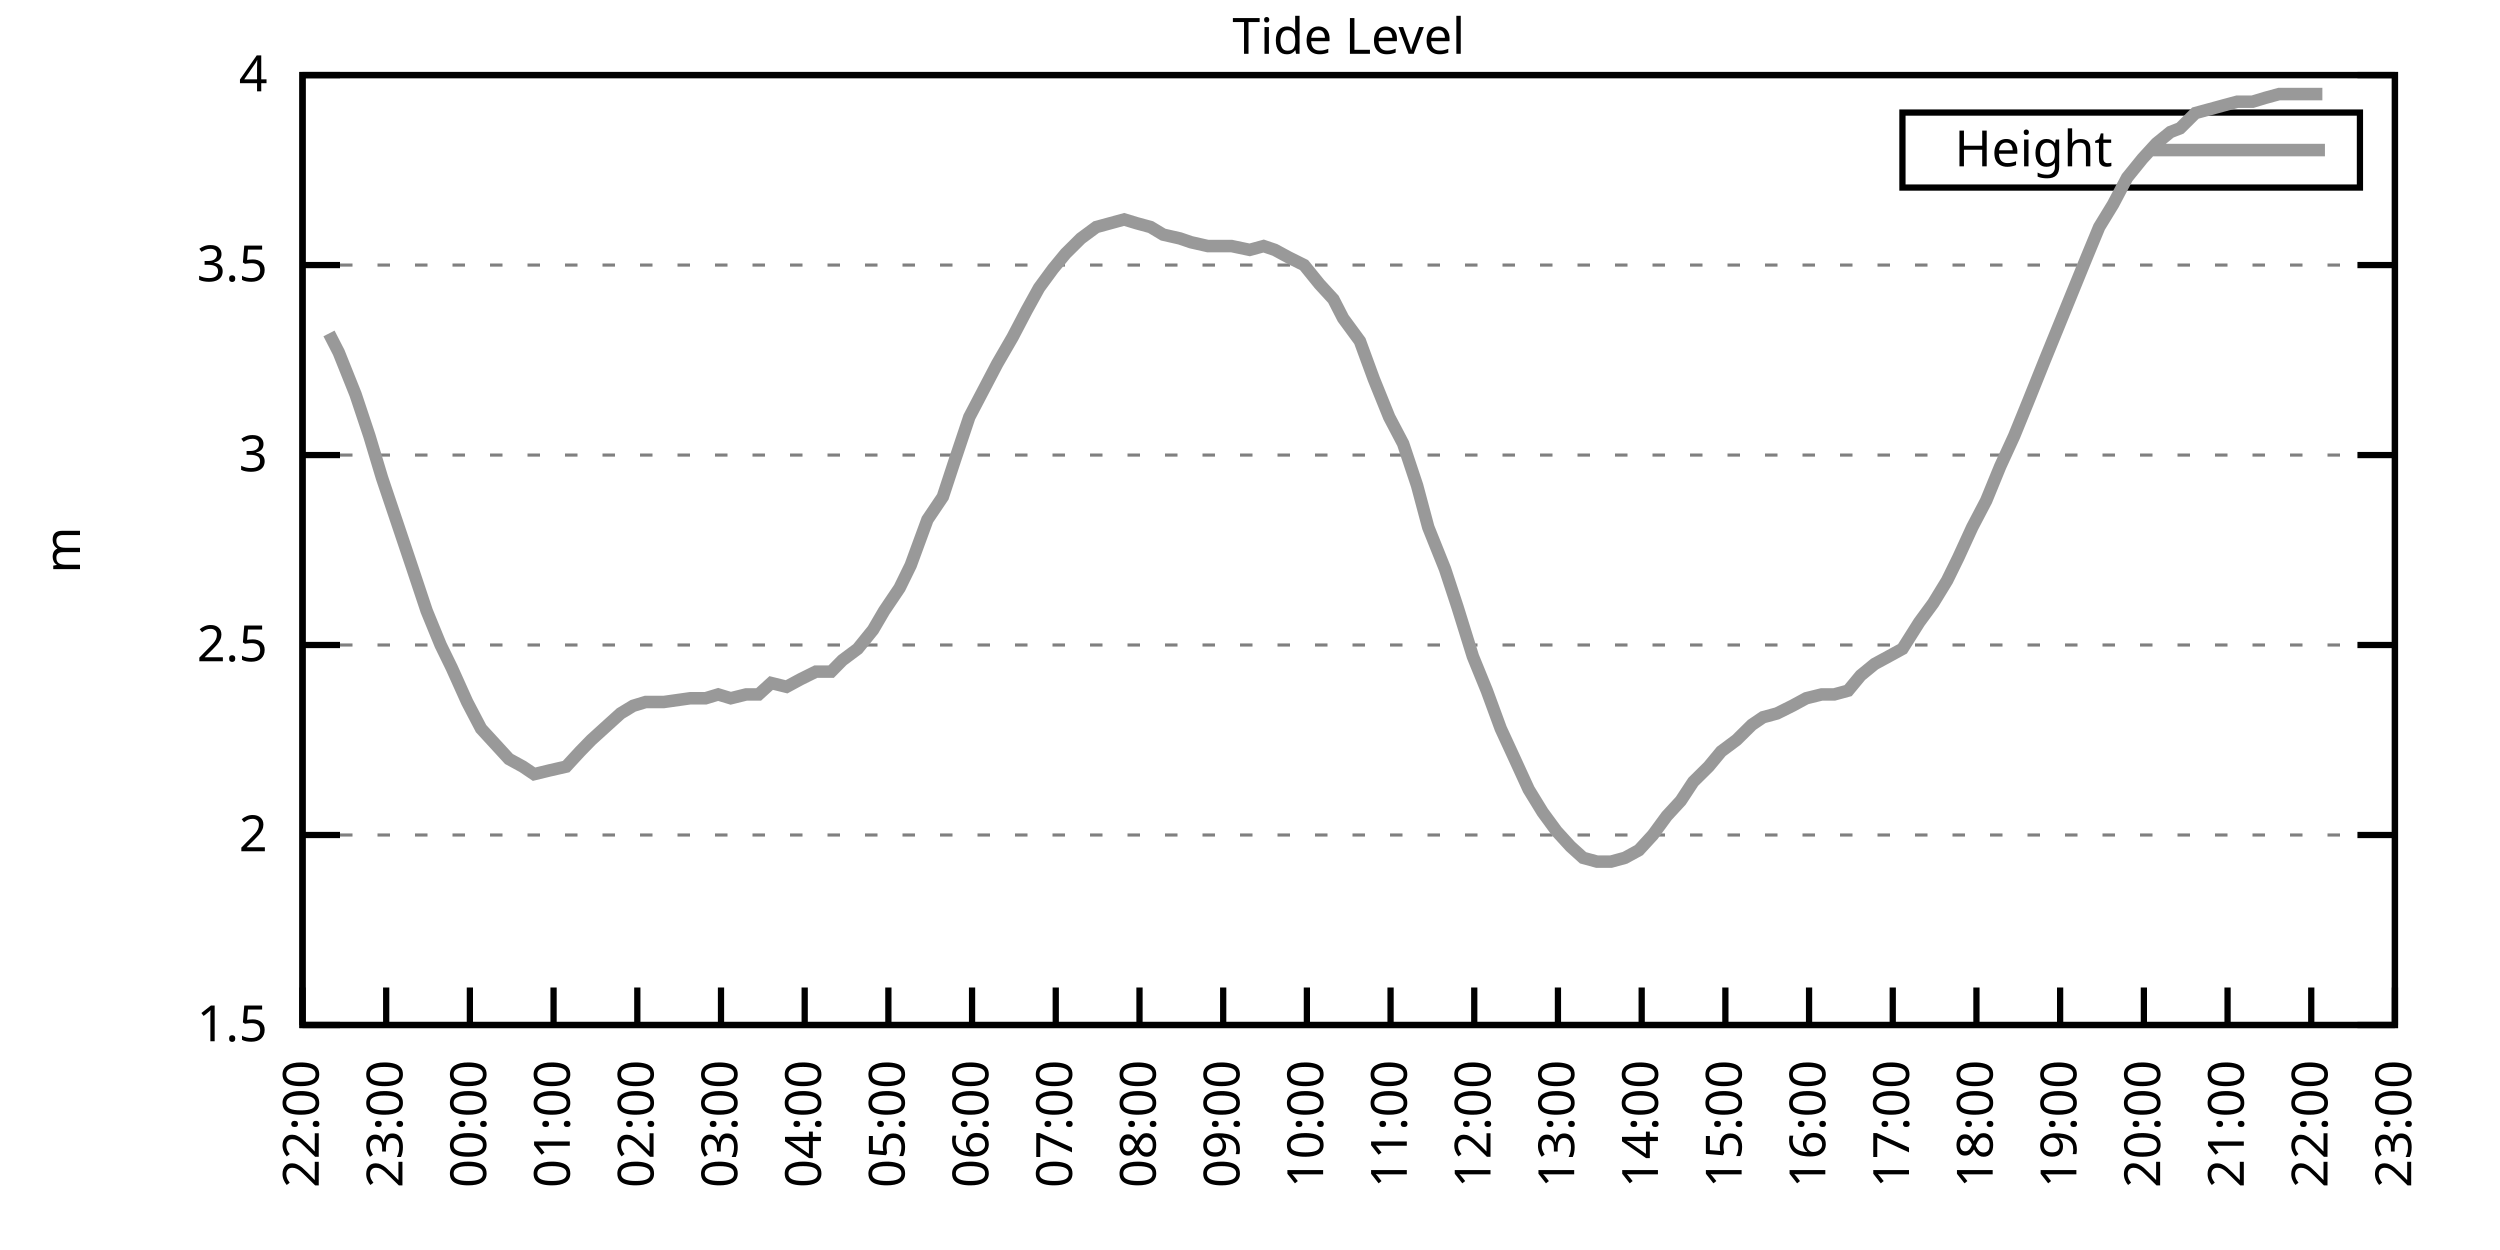
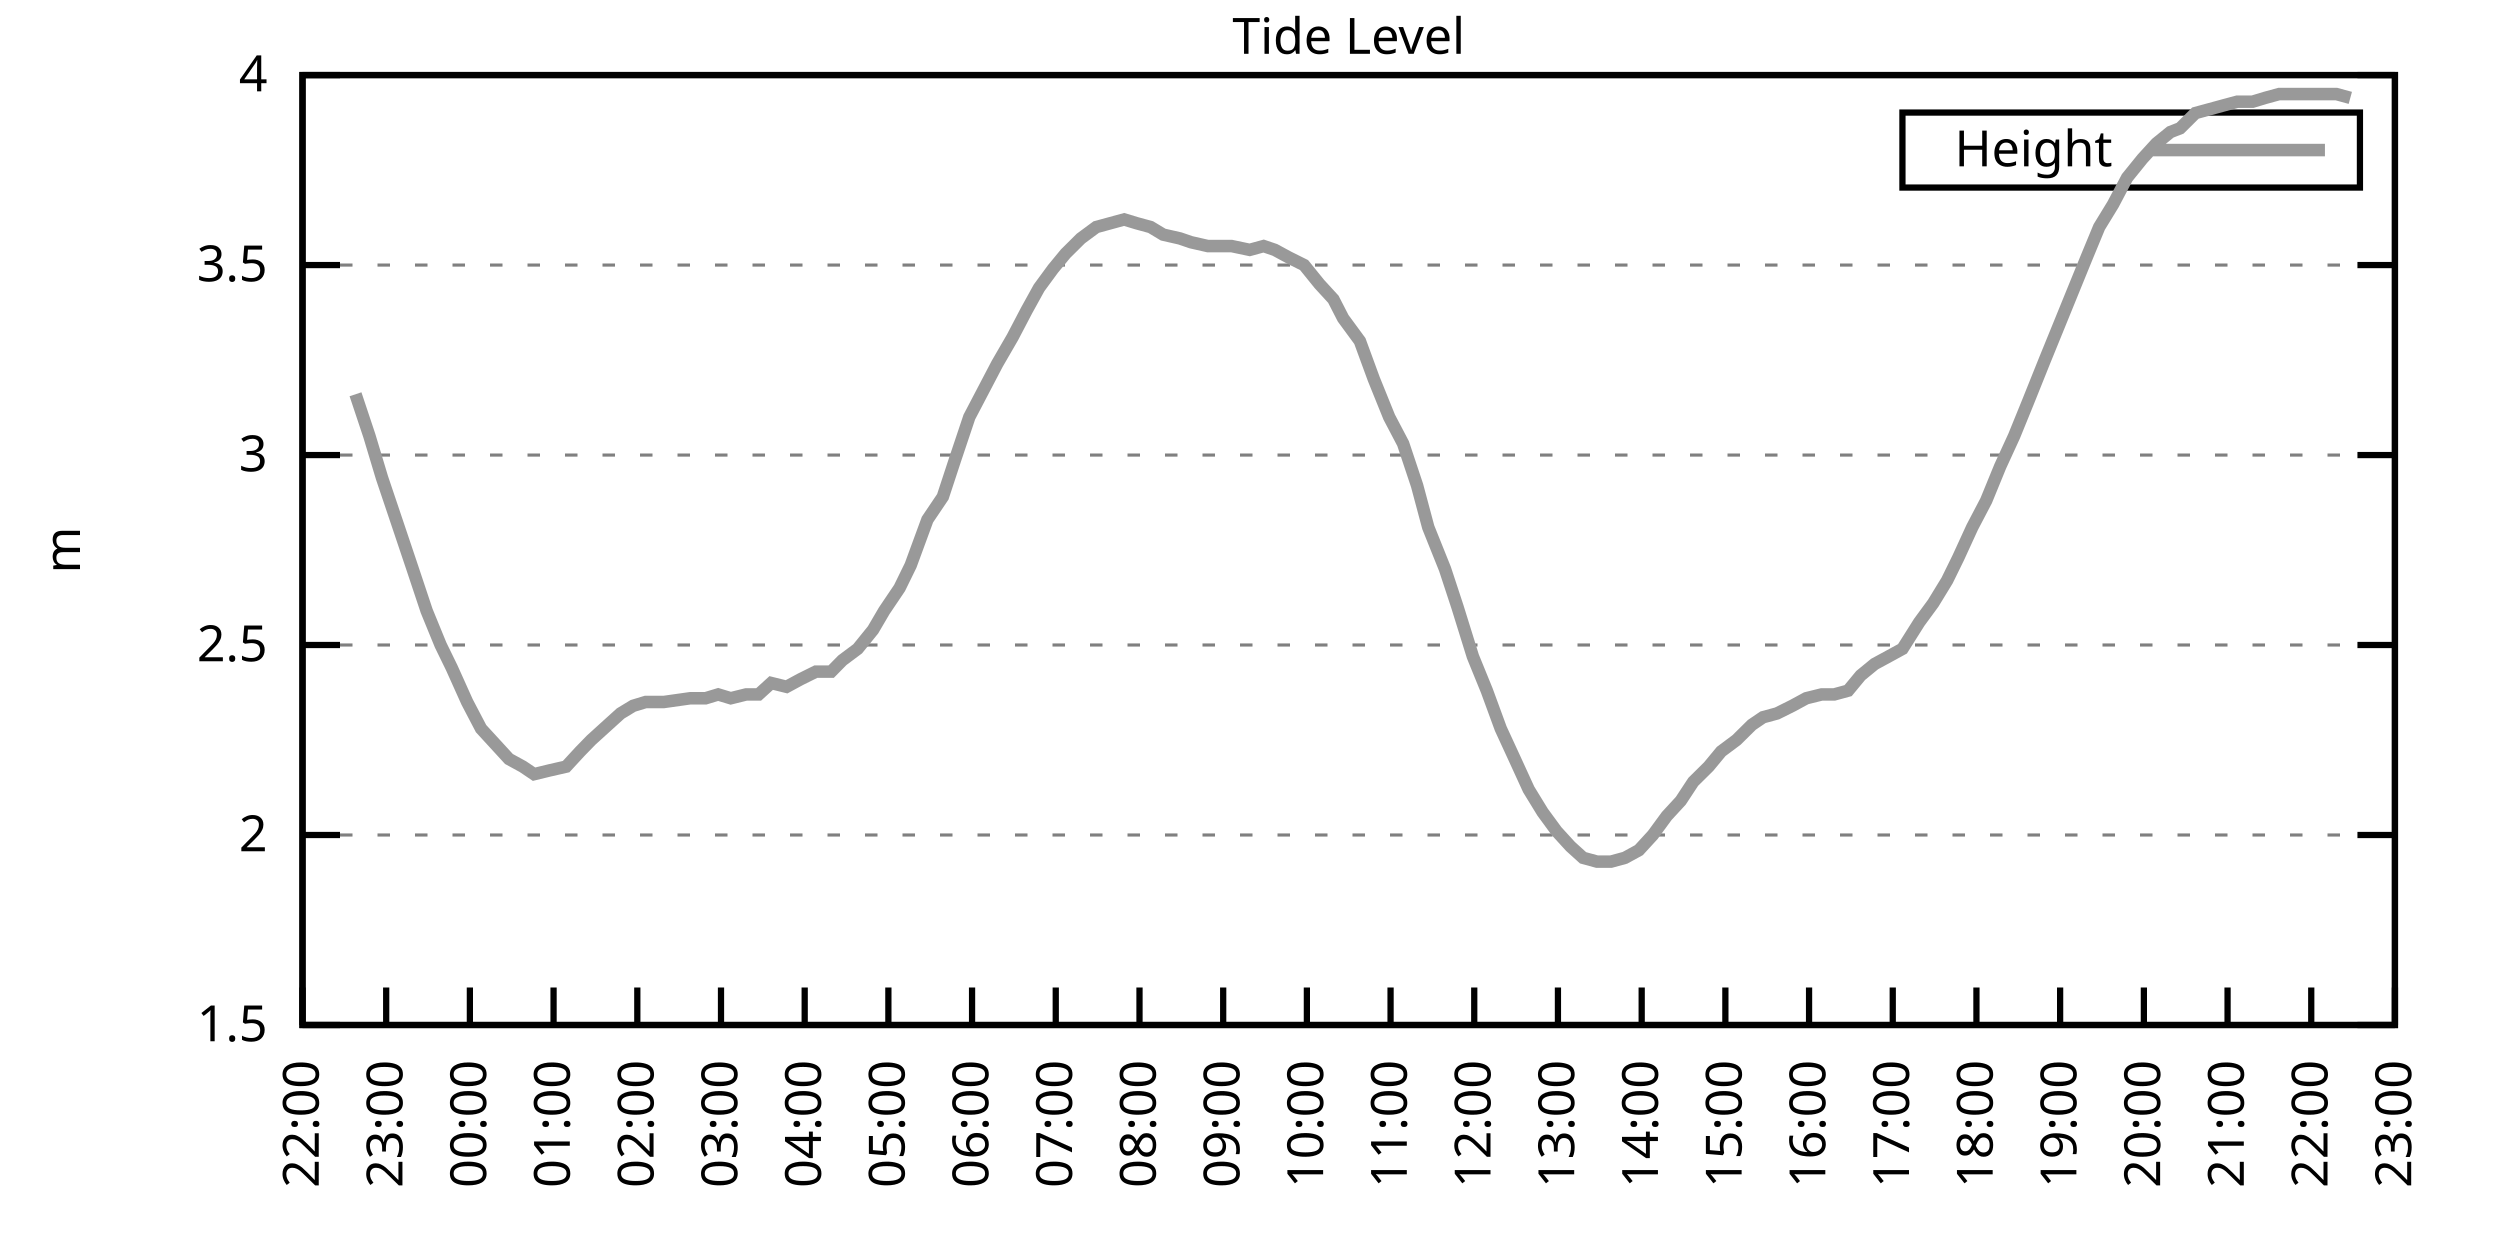
<svg xmlns="http://www.w3.org/2000/svg" xmlns:xlink="http://www.w3.org/1999/xlink" width="400" height="200" viewBox="0 0 400 200">
  <g id="gnuplot_canvas">
    <rect x="0" y="0" width="400" height="200" fill="none" />
    <defs>
      <circle id="gpDot" r="0.5" stroke-width="0.5" stroke="currentColor" />
      <path id="gpPt0" stroke-width="0.333" stroke="currentColor" d="M-1,0 h2 M0,-1 v2" />
      <path id="gpPt1" stroke-width="0.333" stroke="currentColor" d="M-1,-1 L1,1 M1,-1 L-1,1" />
      <path id="gpPt2" stroke-width="0.333" stroke="currentColor" d="M-1,0 L1,0 M0,-1 L0,1 M-1,-1 L1,1 M-1,1 L1,-1" />
      <rect id="gpPt3" stroke-width="0.333" stroke="currentColor" x="-1" y="-1" width="2" height="2" />
      <rect id="gpPt4" stroke-width="0.333" stroke="currentColor" fill="currentColor" x="-1" y="-1" width="2" height="2" />
      <circle id="gpPt5" stroke-width="0.333" stroke="currentColor" cx="0" cy="0" r="1" />
      <use xlink:href="#gpPt5" id="gpPt6" fill="currentColor" stroke="none" />
      <path id="gpPt7" stroke-width="0.333" stroke="currentColor" d="M0,-1.33 L-1.33,0.67 L1.33,0.67 z" />
      <use xlink:href="#gpPt7" id="gpPt8" fill="currentColor" stroke="none" />
      <use xlink:href="#gpPt7" id="gpPt9" stroke="currentColor" transform="rotate(180)" />
      <use xlink:href="#gpPt9" id="gpPt10" fill="currentColor" stroke="none" />
      <use xlink:href="#gpPt3" id="gpPt11" stroke="currentColor" transform="rotate(45)" />
      <use xlink:href="#gpPt11" id="gpPt12" fill="currentColor" stroke="none" />
      <path id="gpPt13" stroke-width="0.333" stroke="currentColor" d="M0,1.330 L1.265,0.411 L0.782,-1.067 L-0.782,-1.076 L-1.265,0.411 z" />
      <use xlink:href="#gpPt13" id="gpPt14" fill="currentColor" stroke="none" />
      <filter id="textbox" filterUnits="objectBoundingBox" x="0" y="0" height="1" width="1">
        <feFlood flood-color="white" flood-opacity="1" result="bgnd" />
        <feComposite in="SourceGraphic" in2="bgnd" operator="atop" />
      </filter>
      <filter id="greybox" filterUnits="objectBoundingBox" x="0" y="0" height="1" width="1">
        <feFlood flood-color="lightgrey" flood-opacity="1" result="grey" />
        <feComposite in="SourceGraphic" in2="grey" operator="atop" />
      </filter>
    </defs>
    <g fill="none" color="white" stroke="currentColor" stroke-width="1.00" stroke-linecap="butt" stroke-linejoin="miter">
</g>
    <g fill="none" color="black" stroke="currentColor" stroke-width="1.00" stroke-linecap="butt" stroke-linejoin="miter">
      <g stroke="none" shape-rendering="crispEdges">
        <polygon fill="rgb(255, 255, 255)" points="48.40,164.00 383.18,164.00 383.18,12.02 48.40,12.02 " />
      </g>
    </g>
    <g fill="none" color="black" stroke="currentColor" stroke-width="1.00" stroke-linecap="butt" stroke-linejoin="miter">
</g>
    <g fill="none" color="black" stroke="black" stroke-width="0.50" stroke-linecap="butt" stroke-linejoin="miter">
</g>
    <g fill="none" color="gray" stroke="currentColor" stroke-width="0.50" stroke-linecap="butt" stroke-linejoin="miter">
      <path stroke="gray" stroke-dasharray="2,4" class="gridline" d="M48.40,164.00 L383.19,164.00  " />
    </g>
    <g fill="none" color="gray" stroke="gray" stroke-width="1.00" stroke-linecap="butt" stroke-linejoin="miter">
</g>
    <g fill="none" color="black" stroke="currentColor" stroke-width="1.00" stroke-linecap="butt" stroke-linejoin="miter">
      <path stroke="black" d="M48.40,164.00 L54.40,164.00 M383.19,164.00 L377.19,164.00  " />
      <g transform="translate(42.80,166.60)" stroke="none" fill="black" font-family="Sans" font-size="8.00" text-anchor="end">
        <text>
          <tspan font-family="Sans"> 1.5</tspan>
        </text>
      </g>
    </g>
    <g fill="none" color="black" stroke="currentColor" stroke-width="1.00" stroke-linecap="butt" stroke-linejoin="miter">
</g>
    <g fill="none" color="black" stroke="black" stroke-width="0.50" stroke-linecap="butt" stroke-linejoin="miter">
</g>
    <g fill="none" color="gray" stroke="currentColor" stroke-width="0.50" stroke-linecap="butt" stroke-linejoin="miter">
      <path stroke="gray" stroke-dasharray="2,4" class="gridline" d="M48.40,133.60 L383.19,133.60  " />
    </g>
    <g fill="none" color="gray" stroke="gray" stroke-width="1.00" stroke-linecap="butt" stroke-linejoin="miter">
</g>
    <g fill="none" color="black" stroke="currentColor" stroke-width="1.00" stroke-linecap="butt" stroke-linejoin="miter">
      <path stroke="black" d="M48.40,133.60 L54.40,133.60 M383.19,133.60 L377.19,133.60  " />
      <g transform="translate(42.80,136.20)" stroke="none" fill="black" font-family="Sans" font-size="8.00" text-anchor="end">
        <text>
          <tspan font-family="Sans"> 2</tspan>
        </text>
      </g>
    </g>
    <g fill="none" color="black" stroke="currentColor" stroke-width="1.00" stroke-linecap="butt" stroke-linejoin="miter">
</g>
    <g fill="none" color="black" stroke="black" stroke-width="0.50" stroke-linecap="butt" stroke-linejoin="miter">
</g>
    <g fill="none" color="gray" stroke="currentColor" stroke-width="0.50" stroke-linecap="butt" stroke-linejoin="miter">
      <path stroke="gray" stroke-dasharray="2,4" class="gridline" d="M48.40,103.20 L383.19,103.20  " />
    </g>
    <g fill="none" color="gray" stroke="gray" stroke-width="1.00" stroke-linecap="butt" stroke-linejoin="miter">
</g>
    <g fill="none" color="black" stroke="currentColor" stroke-width="1.00" stroke-linecap="butt" stroke-linejoin="miter">
      <path stroke="black" d="M48.40,103.20 L54.40,103.20 M383.19,103.20 L377.19,103.20  " />
      <g transform="translate(42.80,105.80)" stroke="none" fill="black" font-family="Sans" font-size="8.00" text-anchor="end">
        <text>
          <tspan font-family="Sans"> 2.5</tspan>
        </text>
      </g>
    </g>
    <g fill="none" color="black" stroke="currentColor" stroke-width="1.00" stroke-linecap="butt" stroke-linejoin="miter">
</g>
    <g fill="none" color="black" stroke="black" stroke-width="0.50" stroke-linecap="butt" stroke-linejoin="miter">
</g>
    <g fill="none" color="gray" stroke="currentColor" stroke-width="0.50" stroke-linecap="butt" stroke-linejoin="miter">
      <path stroke="gray" stroke-dasharray="2,4" class="gridline" d="M48.40,72.81 L383.19,72.81  " />
    </g>
    <g fill="none" color="gray" stroke="gray" stroke-width="1.00" stroke-linecap="butt" stroke-linejoin="miter">
</g>
    <g fill="none" color="black" stroke="currentColor" stroke-width="1.00" stroke-linecap="butt" stroke-linejoin="miter">
      <path stroke="black" d="M48.40,72.81 L54.40,72.81 M383.19,72.81 L377.19,72.81  " />
      <g transform="translate(42.80,75.41)" stroke="none" fill="black" font-family="Sans" font-size="8.00" text-anchor="end">
        <text>
          <tspan font-family="Sans"> 3</tspan>
        </text>
      </g>
    </g>
    <g fill="none" color="black" stroke="currentColor" stroke-width="1.00" stroke-linecap="butt" stroke-linejoin="miter">
</g>
    <g fill="none" color="black" stroke="black" stroke-width="0.50" stroke-linecap="butt" stroke-linejoin="miter">
</g>
    <g fill="none" color="gray" stroke="currentColor" stroke-width="0.50" stroke-linecap="butt" stroke-linejoin="miter">
      <path stroke="gray" stroke-dasharray="2,4" class="gridline" d="M48.40,42.41 L383.19,42.41  " />
    </g>
    <g fill="none" color="gray" stroke="gray" stroke-width="1.00" stroke-linecap="butt" stroke-linejoin="miter">
</g>
    <g fill="none" color="black" stroke="currentColor" stroke-width="1.00" stroke-linecap="butt" stroke-linejoin="miter">
      <path stroke="black" d="M48.40,42.41 L54.40,42.41 M383.19,42.41 L377.19,42.41  " />
      <g transform="translate(42.80,45.01)" stroke="none" fill="black" font-family="Sans" font-size="8.00" text-anchor="end">
        <text>
          <tspan font-family="Sans"> 3.5</tspan>
        </text>
      </g>
    </g>
    <g fill="none" color="black" stroke="currentColor" stroke-width="1.00" stroke-linecap="butt" stroke-linejoin="miter">
</g>
    <g fill="none" color="black" stroke="black" stroke-width="0.50" stroke-linecap="butt" stroke-linejoin="miter">
</g>
    <g fill="none" color="gray" stroke="currentColor" stroke-width="0.50" stroke-linecap="butt" stroke-linejoin="miter">
      <path stroke="gray" stroke-dasharray="2,4" class="gridline" d="M48.40,12.01 L383.19,12.01  " />
    </g>
    <g fill="none" color="gray" stroke="gray" stroke-width="1.00" stroke-linecap="butt" stroke-linejoin="miter">
</g>
    <g fill="none" color="black" stroke="currentColor" stroke-width="1.00" stroke-linecap="butt" stroke-linejoin="miter">
      <path stroke="black" d="M48.40,12.01 L54.40,12.01 M383.19,12.01 L377.19,12.01  " />
      <g transform="translate(42.80,14.61)" stroke="none" fill="black" font-family="Sans" font-size="8.00" text-anchor="end">
        <text>
          <tspan font-family="Sans"> 4</tspan>
        </text>
      </g>
    </g>
    <g fill="none" color="black" stroke="currentColor" stroke-width="1.00" stroke-linecap="butt" stroke-linejoin="miter">
      <path stroke="black" d="M48.40,164.00 L48.40,158.00  " />
      <g transform="translate(51.00,169.60) rotate(270.00)" stroke="none" fill="black" font-family="Sans" font-size="8.00" text-anchor="end">
        <text>
          <tspan font-family="Sans">22:00</tspan>
        </text>
      </g>
    </g>
    <g fill="none" color="black" stroke="currentColor" stroke-width="1.00" stroke-linecap="butt" stroke-linejoin="miter">
      <path stroke="black" d="M61.79,164.00 L61.79,158.00  " />
      <g transform="translate(64.39,169.60) rotate(270.00)" stroke="none" fill="black" font-family="Sans" font-size="8.00" text-anchor="end">
        <text>
          <tspan font-family="Sans">23:00</tspan>
        </text>
      </g>
    </g>
    <g fill="none" color="black" stroke="currentColor" stroke-width="1.00" stroke-linecap="butt" stroke-linejoin="miter">
      <path stroke="black" d="M75.18,164.00 L75.18,158.00  " />
      <g transform="translate(77.78,169.60) rotate(270.00)" stroke="none" fill="black" font-family="Sans" font-size="8.00" text-anchor="end">
        <text>
          <tspan font-family="Sans">00:00</tspan>
        </text>
      </g>
    </g>
    <g fill="none" color="black" stroke="currentColor" stroke-width="1.00" stroke-linecap="butt" stroke-linejoin="miter">
      <path stroke="black" d="M88.57,164.00 L88.57,158.00  " />
      <g transform="translate(91.17,169.60) rotate(270.00)" stroke="none" fill="black" font-family="Sans" font-size="8.00" text-anchor="end">
        <text>
          <tspan font-family="Sans">01:00</tspan>
        </text>
      </g>
    </g>
    <g fill="none" color="black" stroke="currentColor" stroke-width="1.00" stroke-linecap="butt" stroke-linejoin="miter">
      <path stroke="black" d="M101.97,164.00 L101.97,158.00  " />
      <g transform="translate(104.57,169.60) rotate(270.00)" stroke="none" fill="black" font-family="Sans" font-size="8.00" text-anchor="end">
        <text>
          <tspan font-family="Sans">02:00</tspan>
        </text>
      </g>
    </g>
    <g fill="none" color="black" stroke="currentColor" stroke-width="1.00" stroke-linecap="butt" stroke-linejoin="miter">
      <path stroke="black" d="M115.36,164.00 L115.36,158.00  " />
      <g transform="translate(117.96,169.60) rotate(270.00)" stroke="none" fill="black" font-family="Sans" font-size="8.00" text-anchor="end">
        <text>
          <tspan font-family="Sans">03:00</tspan>
        </text>
      </g>
    </g>
    <g fill="none" color="black" stroke="currentColor" stroke-width="1.00" stroke-linecap="butt" stroke-linejoin="miter">
      <path stroke="black" d="M128.75,164.00 L128.75,158.00  " />
      <g transform="translate(131.35,169.60) rotate(270.00)" stroke="none" fill="black" font-family="Sans" font-size="8.00" text-anchor="end">
        <text>
          <tspan font-family="Sans">04:00</tspan>
        </text>
      </g>
    </g>
    <g fill="none" color="black" stroke="currentColor" stroke-width="1.00" stroke-linecap="butt" stroke-linejoin="miter">
      <path stroke="black" d="M142.14,164.00 L142.14,158.00  " />
      <g transform="translate(144.74,169.60) rotate(270.00)" stroke="none" fill="black" font-family="Sans" font-size="8.00" text-anchor="end">
        <text>
          <tspan font-family="Sans">05:00</tspan>
        </text>
      </g>
    </g>
    <g fill="none" color="black" stroke="currentColor" stroke-width="1.00" stroke-linecap="butt" stroke-linejoin="miter">
      <path stroke="black" d="M155.53,164.00 L155.53,158.00  " />
      <g transform="translate(158.13,169.60) rotate(270.00)" stroke="none" fill="black" font-family="Sans" font-size="8.00" text-anchor="end">
        <text>
          <tspan font-family="Sans">06:00</tspan>
        </text>
      </g>
    </g>
    <g fill="none" color="black" stroke="currentColor" stroke-width="1.00" stroke-linecap="butt" stroke-linejoin="miter">
      <path stroke="black" d="M168.92,164.00 L168.92,158.00  " />
      <g transform="translate(171.52,169.60) rotate(270.00)" stroke="none" fill="black" font-family="Sans" font-size="8.00" text-anchor="end">
        <text>
          <tspan font-family="Sans">07:00</tspan>
        </text>
      </g>
    </g>
    <g fill="none" color="black" stroke="currentColor" stroke-width="1.00" stroke-linecap="butt" stroke-linejoin="miter">
      <path stroke="black" d="M182.32,164.00 L182.32,158.00  " />
      <g transform="translate(184.92,169.60) rotate(270.00)" stroke="none" fill="black" font-family="Sans" font-size="8.00" text-anchor="end">
        <text>
          <tspan font-family="Sans">08:00</tspan>
        </text>
      </g>
    </g>
    <g fill="none" color="black" stroke="currentColor" stroke-width="1.00" stroke-linecap="butt" stroke-linejoin="miter">
      <path stroke="black" d="M195.71,164.00 L195.71,158.00  " />
      <g transform="translate(198.31,169.60) rotate(270.00)" stroke="none" fill="black" font-family="Sans" font-size="8.00" text-anchor="end">
        <text>
          <tspan font-family="Sans">09:00</tspan>
        </text>
      </g>
    </g>
    <g fill="none" color="black" stroke="currentColor" stroke-width="1.00" stroke-linecap="butt" stroke-linejoin="miter">
      <path stroke="black" d="M209.10,164.00 L209.10,158.00  " />
      <g transform="translate(211.70,169.60) rotate(270.00)" stroke="none" fill="black" font-family="Sans" font-size="8.00" text-anchor="end">
        <text>
          <tspan font-family="Sans">10:00</tspan>
        </text>
      </g>
    </g>
    <g fill="none" color="black" stroke="currentColor" stroke-width="1.00" stroke-linecap="butt" stroke-linejoin="miter">
      <path stroke="black" d="M222.49,164.00 L222.49,158.00  " />
      <g transform="translate(225.09,169.60) rotate(270.00)" stroke="none" fill="black" font-family="Sans" font-size="8.00" text-anchor="end">
        <text>
          <tspan font-family="Sans">11:00</tspan>
        </text>
      </g>
    </g>
    <g fill="none" color="black" stroke="currentColor" stroke-width="1.00" stroke-linecap="butt" stroke-linejoin="miter">
      <path stroke="black" d="M235.88,164.00 L235.88,158.00  " />
      <g transform="translate(238.48,169.60) rotate(270.00)" stroke="none" fill="black" font-family="Sans" font-size="8.00" text-anchor="end">
        <text>
          <tspan font-family="Sans">12:00</tspan>
        </text>
      </g>
    </g>
    <g fill="none" color="black" stroke="currentColor" stroke-width="1.00" stroke-linecap="butt" stroke-linejoin="miter">
      <path stroke="black" d="M249.27,164.00 L249.27,158.00  " />
      <g transform="translate(251.87,169.60) rotate(270.00)" stroke="none" fill="black" font-family="Sans" font-size="8.00" text-anchor="end">
        <text>
          <tspan font-family="Sans">13:00</tspan>
        </text>
      </g>
    </g>
    <g fill="none" color="black" stroke="currentColor" stroke-width="1.00" stroke-linecap="butt" stroke-linejoin="miter">
      <path stroke="black" d="M262.67,164.00 L262.67,158.00  " />
      <g transform="translate(265.27,169.60) rotate(270.00)" stroke="none" fill="black" font-family="Sans" font-size="8.00" text-anchor="end">
        <text>
          <tspan font-family="Sans">14:00</tspan>
        </text>
      </g>
    </g>
    <g fill="none" color="black" stroke="currentColor" stroke-width="1.00" stroke-linecap="butt" stroke-linejoin="miter">
      <path stroke="black" d="M276.06,164.00 L276.06,158.00  " />
      <g transform="translate(278.66,169.60) rotate(270.00)" stroke="none" fill="black" font-family="Sans" font-size="8.00" text-anchor="end">
        <text>
          <tspan font-family="Sans">15:00</tspan>
        </text>
      </g>
    </g>
    <g fill="none" color="black" stroke="currentColor" stroke-width="1.00" stroke-linecap="butt" stroke-linejoin="miter">
      <path stroke="black" d="M289.45,164.00 L289.45,158.00  " />
      <g transform="translate(292.05,169.60) rotate(270.00)" stroke="none" fill="black" font-family="Sans" font-size="8.00" text-anchor="end">
        <text>
          <tspan font-family="Sans">16:00</tspan>
        </text>
      </g>
    </g>
    <g fill="none" color="black" stroke="currentColor" stroke-width="1.00" stroke-linecap="butt" stroke-linejoin="miter">
      <path stroke="black" d="M302.84,164.00 L302.84,158.00  " />
      <g transform="translate(305.44,169.60) rotate(270.00)" stroke="none" fill="black" font-family="Sans" font-size="8.00" text-anchor="end">
        <text>
          <tspan font-family="Sans">17:00</tspan>
        </text>
      </g>
    </g>
    <g fill="none" color="black" stroke="currentColor" stroke-width="1.00" stroke-linecap="butt" stroke-linejoin="miter">
      <path stroke="black" d="M316.23,164.00 L316.23,158.00  " />
      <g transform="translate(318.83,169.60) rotate(270.00)" stroke="none" fill="black" font-family="Sans" font-size="8.00" text-anchor="end">
        <text>
          <tspan font-family="Sans">18:00</tspan>
        </text>
      </g>
    </g>
    <g fill="none" color="black" stroke="currentColor" stroke-width="1.00" stroke-linecap="butt" stroke-linejoin="miter">
      <path stroke="black" d="M329.62,164.00 L329.62,158.00  " />
      <g transform="translate(332.22,169.60) rotate(270.00)" stroke="none" fill="black" font-family="Sans" font-size="8.00" text-anchor="end">
        <text>
          <tspan font-family="Sans">19:00</tspan>
        </text>
      </g>
    </g>
    <g fill="none" color="black" stroke="currentColor" stroke-width="1.00" stroke-linecap="butt" stroke-linejoin="miter">
      <path stroke="black" d="M343.02,164.00 L343.02,158.00  " />
      <g transform="translate(345.62,169.60) rotate(270.00)" stroke="none" fill="black" font-family="Sans" font-size="8.00" text-anchor="end">
        <text>
          <tspan font-family="Sans">20:00</tspan>
        </text>
      </g>
    </g>
    <g fill="none" color="black" stroke="currentColor" stroke-width="1.00" stroke-linecap="butt" stroke-linejoin="miter">
      <path stroke="black" d="M356.41,164.00 L356.41,158.00  " />
      <g transform="translate(359.01,169.60) rotate(270.00)" stroke="none" fill="black" font-family="Sans" font-size="8.00" text-anchor="end">
        <text>
          <tspan font-family="Sans">21:00</tspan>
        </text>
      </g>
    </g>
    <g fill="none" color="black" stroke="currentColor" stroke-width="1.00" stroke-linecap="butt" stroke-linejoin="miter">
      <path stroke="black" d="M369.80,164.00 L369.80,158.00  " />
      <g transform="translate(372.40,169.60) rotate(270.00)" stroke="none" fill="black" font-family="Sans" font-size="8.00" text-anchor="end">
        <text>
          <tspan font-family="Sans">22:00</tspan>
        </text>
      </g>
    </g>
    <g fill="none" color="black" stroke="currentColor" stroke-width="1.00" stroke-linecap="butt" stroke-linejoin="miter">
      <path stroke="black" d="M383.19,164.00 L383.19,158.00  " />
      <g transform="translate(385.79,169.60) rotate(270.00)" stroke="none" fill="black" font-family="Sans" font-size="8.00" text-anchor="end">
        <text>
          <tspan font-family="Sans">23:00</tspan>
        </text>
      </g>
    </g>
    <g fill="none" color="black" stroke="currentColor" stroke-width="1.00" stroke-linecap="butt" stroke-linejoin="miter">
</g>
    <g fill="none" color="black" stroke="currentColor" stroke-width="1.00" stroke-linecap="butt" stroke-linejoin="miter">
      <path stroke="black" d="M48.40,12.01 L48.40,164.00 L383.19,164.00 L383.19,12.01 L48.40,12.01 Z  " />
    </g>
    <g fill="none" color="black" stroke="currentColor" stroke-width="1.00" stroke-linecap="butt" stroke-linejoin="miter">
</g>
    <g fill="none" color="black" stroke="currentColor" stroke-width="1.00" stroke-linecap="butt" stroke-linejoin="miter">
      <path stroke="black" d="M304.39,30.01 L304.39,18.01 L377.59,18.01 L377.59,30.01 L304.39,30.01 Z  " />
    </g>
    <g id="Tide_level_plot_1">
      <g fill="none" color="white" stroke="black" stroke-width="2.00" stroke-linecap="butt" stroke-linejoin="miter">
</g>
      <g fill="none" color="black" stroke="currentColor" stroke-width="2.00" stroke-linecap="butt" stroke-linejoin="miter">
        <g transform="translate(337.99,26.61)" stroke="none" fill="black" font-family="Sans" font-size="8.00" text-anchor="end">
          <text>
            <tspan font-family="Sans">Height</tspan>
          </text>
        </g>
      </g>
      <g fill="none" color="black" stroke="currentColor" stroke-width="2.00" stroke-linecap="butt" stroke-linejoin="miter">
-         <path stroke="rgb(153, 153, 153)" d="M343.59,24.01 L371.99,24.01 M52.64,53.35 L54.20,56.39 L56.88,63.08 L59.11,69.77 L61.12,76.45 L63.58,83.75   L66.03,91.04 L68.26,97.73 L70.50,103.20 L72.28,106.85 L74.74,112.32 L76.97,116.58 L79.20,119.01 L81.43,121.44   L83.66,122.66 L85.45,123.87 L87.91,123.27 L90.58,122.66 L92.82,120.23 L94.60,118.40 L97.28,115.97 L99.29,114.15   L101.30,112.93 L103.31,112.32 L106.21,112.32 L110.45,111.72 L112.90,111.72 L114.91,111.11 L116.92,111.72 L119.38,111.11   L121.38,111.11 L123.39,109.28 L125.85,109.89 L128.08,108.68 L130.54,107.46 L132.99,107.46 L134.78,105.64 L137.23,103.81   L139.69,100.77 L141.47,97.73 L143.93,94.08 L145.71,90.44 L148.39,83.14 L150.85,79.49 L152.85,73.41 L155.09,66.73   L157.32,62.47 L159.55,58.21 L162.01,53.96 L164.24,49.70 L166.25,46.06 L168.48,43.02 L170.49,40.58 L172.94,38.15   L175.40,36.33 L177.63,35.72 L179.86,35.11 L181.87,35.72 L184.10,36.33 L186.11,37.54 L188.79,38.15 L190.57,38.76   L193.25,39.37 L195.48,39.37 L197.05,39.37 L199.95,39.98 L202.18,39.37 L203.97,39.98 L206.20,41.19 L208.65,42.41   L211.11,45.45 L213.34,47.88 L214.90,50.92 L217.58,54.57 L219.81,60.65 L222.27,66.73 L224.50,70.98 L226.73,77.67   L228.52,84.36 L231.20,91.04 L233.20,97.12 L235.66,105.03 L237.89,110.50 L240.12,116.58 L242.36,121.44 L244.59,126.31   L246.82,129.95 L249.05,132.99 L251.28,135.43 L253.29,137.25 L255.52,137.86 L257.76,137.86 L259.99,137.25 L262.22,136.03   L264.45,133.60 L266.68,130.56 L268.92,128.13 L270.92,125.09 L273.38,122.66 L275.39,120.23 L277.84,118.40 L280.30,115.97   L282.08,114.76 L284.32,114.15 L286.77,112.93 L289.00,111.72 L291.46,111.11 L293.47,111.11 L295.70,110.50 L297.71,108.07   L299.94,106.24 L302.17,105.03 L304.40,103.81 L307.08,99.56 L309.31,96.52 L311.54,92.87 L313.33,89.22 L315.56,84.36   L317.79,80.10 L320.03,74.63 L322.26,69.77 L324.49,64.29 L327.17,57.61 L329.40,52.14 L331.63,46.66 L333.86,41.19   L335.87,36.33 L338.10,32.68 L340.34,28.42 L342.79,25.39 L345.02,22.95 L347.26,21.13 L348.82,20.52 L351.27,18.09   L353.51,17.48 L355.74,16.87 L357.97,16.27 L360.42,16.27 L362.43,15.66 L364.66,15.05 L367.12,15.05 L369.35,15.05   L371.58,15.05  " />
+         <path stroke="rgb(153, 153, 153)" d="M343.59,24.01 L371.99,24.01 M56.88,63.08 L59.11,69.77 L61.12,76.45 L63.58,83.75 L66.03,91.04 L68.26,97.73   L70.50,103.20 L72.28,106.85 L74.74,112.32 L76.97,116.58 L79.20,119.01 L81.43,121.44 L83.66,122.66 L85.45,123.87   L87.91,123.27 L90.58,122.66 L92.82,120.23 L94.60,118.40 L97.28,115.97 L99.29,114.15 L101.30,112.93 L103.31,112.32   L106.21,112.32 L110.45,111.72 L112.90,111.72 L114.91,111.11 L116.92,111.72 L119.38,111.11 L121.38,111.11 L123.39,109.28   L125.85,109.89 L128.08,108.68 L130.54,107.46 L132.99,107.46 L134.78,105.64 L137.23,103.81 L139.69,100.77 L141.47,97.73   L143.93,94.08 L145.71,90.44 L148.39,83.14 L150.85,79.49 L152.85,73.41 L155.09,66.73 L157.32,62.47 L159.55,58.21   L162.01,53.96 L164.24,49.70 L166.25,46.06 L168.48,43.02 L170.49,40.58 L172.94,38.15 L175.40,36.33 L177.63,35.72   L179.86,35.11 L181.87,35.72 L184.10,36.33 L186.11,37.54 L188.79,38.15 L190.57,38.76 L193.25,39.37 L195.48,39.37   L197.05,39.37 L199.95,39.98 L202.18,39.37 L203.97,39.98 L206.20,41.19 L208.65,42.41 L211.11,45.45 L213.34,47.88   L214.90,50.92 L217.58,54.57 L219.81,60.65 L222.27,66.73 L224.50,70.98 L226.73,77.67 L228.52,84.36 L231.20,91.04   L233.20,97.12 L235.66,105.03 L237.89,110.50 L240.12,116.58 L242.36,121.44 L244.59,126.31 L246.82,129.95 L249.05,132.99   L251.28,135.43 L253.29,137.25 L255.52,137.86 L257.76,137.86 L259.99,137.25 L262.22,136.03 L264.45,133.60 L266.68,130.56   L268.92,128.13 L270.92,125.09 L273.38,122.66 L275.39,120.23 L277.84,118.40 L280.30,115.97 L282.08,114.76 L284.32,114.15   L286.77,112.93 L289.00,111.72 L291.46,111.11 L293.47,111.11 L295.70,110.50 L297.71,108.07 L299.94,106.24 L302.17,105.03   L304.40,103.81 L307.08,99.56 L309.31,96.52 L311.54,92.87 L313.33,89.22 L315.56,84.36 L317.79,80.10 L320.03,74.63   L322.26,69.77 L324.49,64.29 L327.17,57.61 L329.40,52.14 L331.63,46.66 L333.86,41.19 L335.87,36.33 L338.10,32.68   L340.34,28.42 L342.79,25.39 L345.02,22.95 L347.26,21.13 L348.82,20.52 L351.27,18.09 L353.51,17.48 L355.74,16.87   L357.97,16.27 L360.42,16.27 L362.43,15.66 L364.66,15.05 L367.12,15.05 L369.35,15.05 L371.58,15.05 L373.82,15.05   L376.05,15.66  " />
      </g>
    </g>
    <g fill="none" color="black" stroke="currentColor" stroke-width="2.00" stroke-linecap="butt" stroke-linejoin="miter">
</g>
    <g fill="none" color="black" stroke="black" stroke-width="1.00" stroke-linecap="butt" stroke-linejoin="miter">
</g>
    <g fill="none" color="black" stroke="currentColor" stroke-width="1.00" stroke-linecap="butt" stroke-linejoin="miter">
      <path stroke="black" d="M48.40,12.01 L48.40,164.00 L383.19,164.00 L383.19,12.01 L48.40,12.01 Z  " />
      <g transform="translate(12.80,88.01) rotate(270.00)" stroke="none" fill="black" font-family="Sans" font-size="8.00" text-anchor="middle">
        <text>
          <tspan font-family="Sans">m</tspan>
        </text>
      </g>
    </g>
    <g fill="none" color="black" stroke="currentColor" stroke-width="1.00" stroke-linecap="butt" stroke-linejoin="miter">
</g>
    <g fill="none" color="black" stroke="currentColor" stroke-width="1.00" stroke-linecap="butt" stroke-linejoin="miter">
      <g transform="translate(215.79,8.61)" stroke="none" fill="black" font-family="Sans" font-size="8.00" text-anchor="middle">
        <text>
          <tspan font-family="Sans">Tide Level</tspan>
        </text>
      </g>
    </g>
    <g fill="none" color="black" stroke="currentColor" stroke-width="1.00" stroke-linecap="butt" stroke-linejoin="miter">
</g>
  </g>
</svg>
